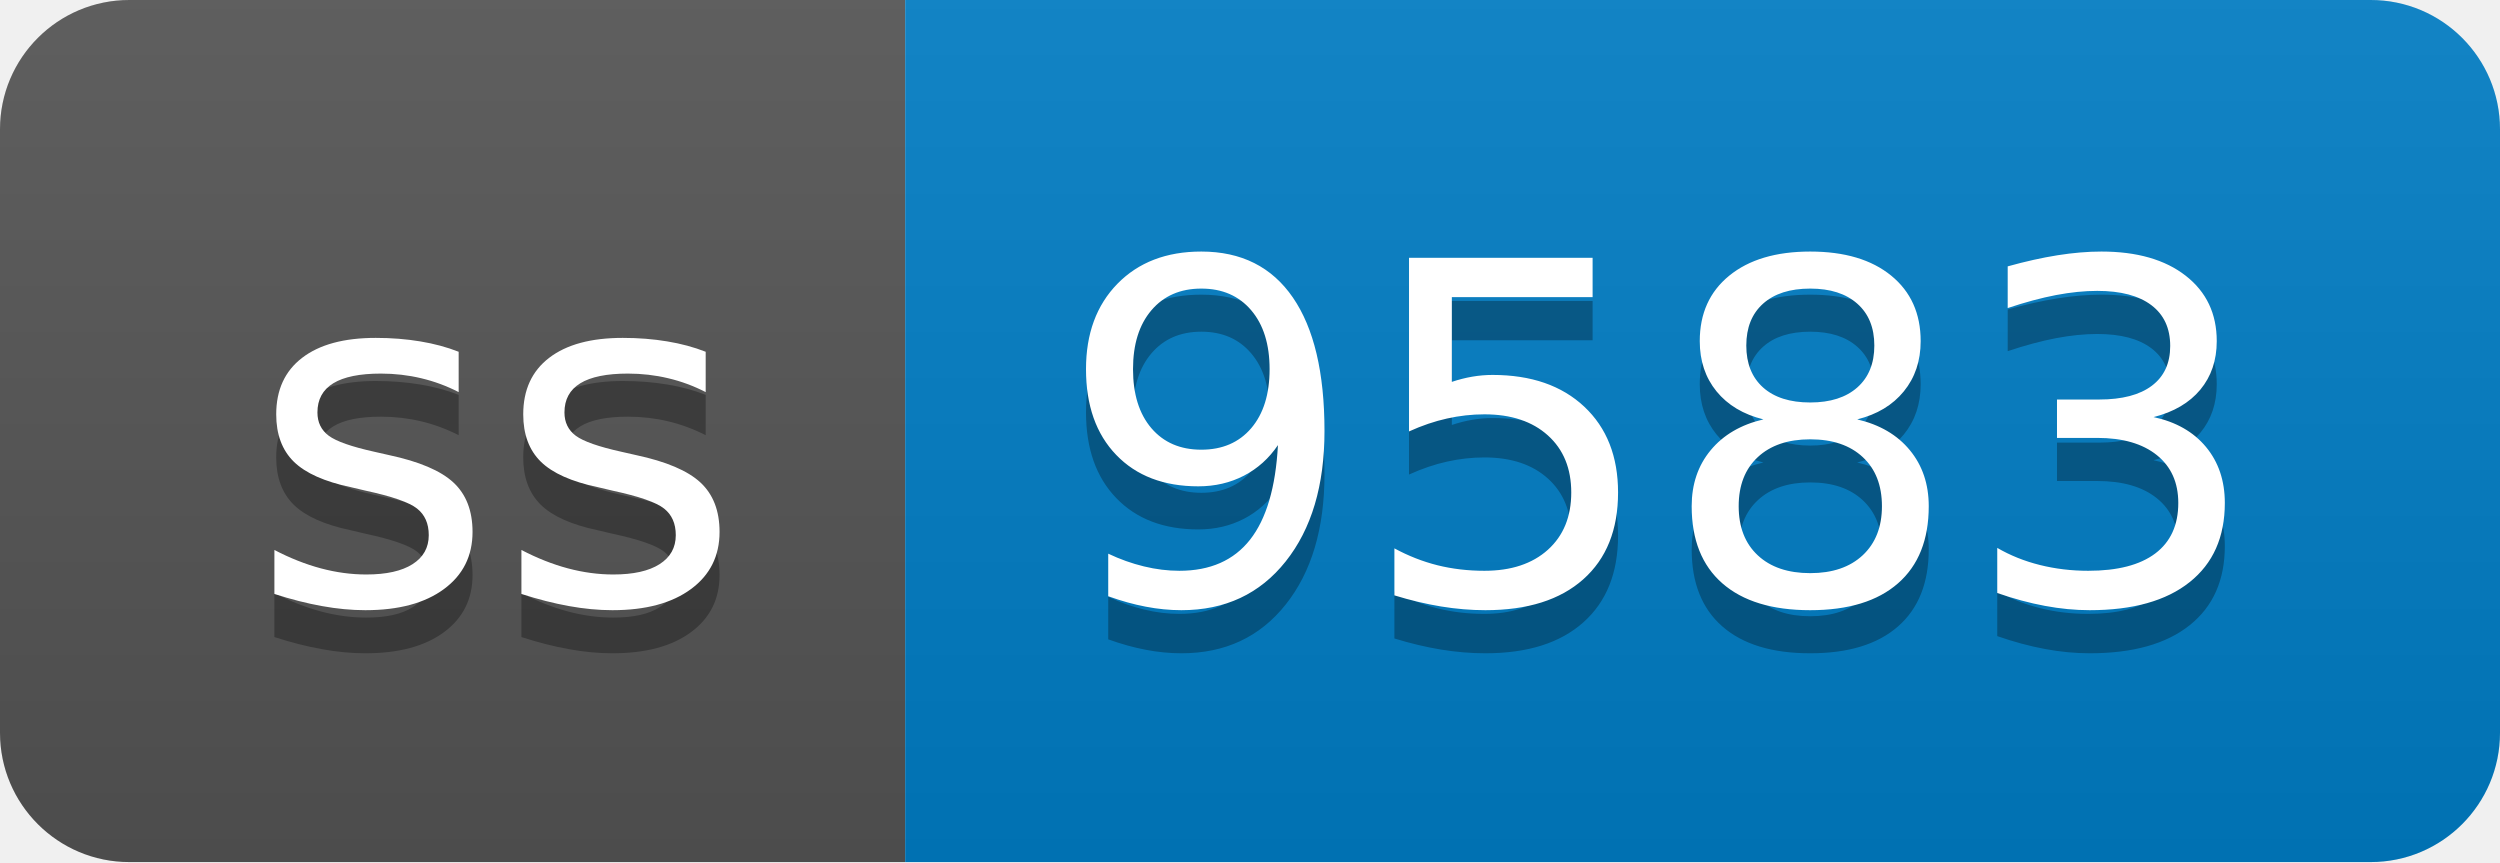
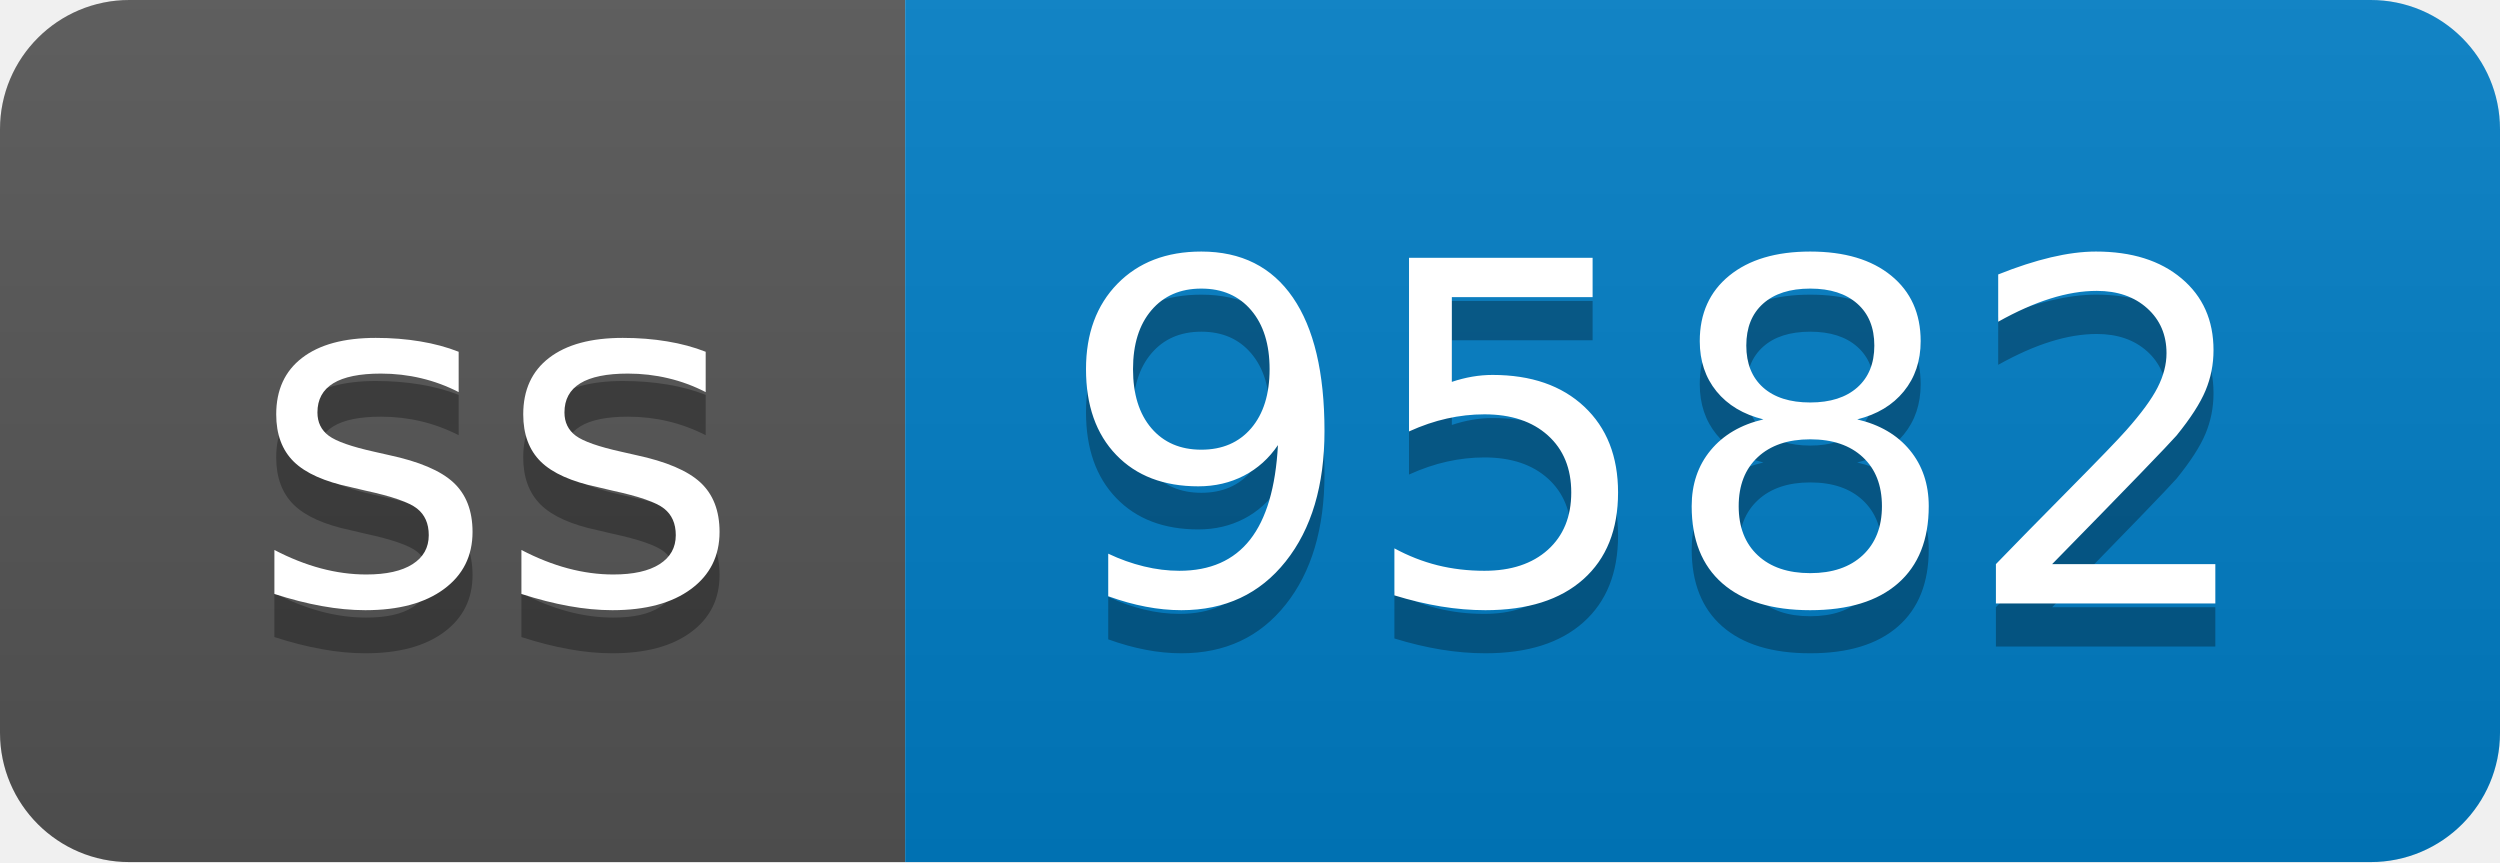
- <svg xmlns="http://www.w3.org/2000/svg" width="58" height="20" role="img" aria-label="ss: 9583">
+ <svg xmlns="http://www.w3.org/2000/svg" width="58" height="20" role="img" aria-label="ss: 9582">
  <linearGradient id="s" x2="0" y2="100%">
    <stop offset="0" stop-color="#bbb" stop-opacity=".1" />
    <stop offset="1" stop-opacity=".1" />
  </linearGradient>
  <clipPath id="r">
    <rect width="58" height="20" rx="3" fill="#fff" />
  </clipPath>
  <g clip-path="url(#r)">
    <rect width="21" height="20" fill="#555" />
    <rect x="21" width="37" height="20" fill="#007ec6" />
    <rect width="58" height="20" fill="url(#s)" />
  </g>
  <g fill="#fff" text-anchor="middle" font-family="Verdana,Geneva,DejaVu Sans,sans-serif" text-rendering="geometricPrecision" font-size="110">
    <text aria-hidden="true" x="115" y="150" fill="#010101" fill-opacity=".3" transform="scale(.1)" textLength="110">ss</text>
    <text x="115" y="140" transform="scale(.1)" fill="#fff" textLength="110">ss</text>
-     <text aria-hidden="true" x="385" y="150" fill="#010101" fill-opacity=".3" transform="scale(.1)" textLength="270">9583</text>
-     <text x="385" y="140" transform="scale(.1)" fill="#fff" textLength="270">9583</text>
+     <text aria-hidden="true" x="385" y="150" fill="#010101" fill-opacity=".3" transform="scale(.1)" textLength="270">9582</text>
+     <text x="385" y="140" transform="scale(.1)" fill="#fff" textLength="270">9582</text>
  </g>
</svg>
